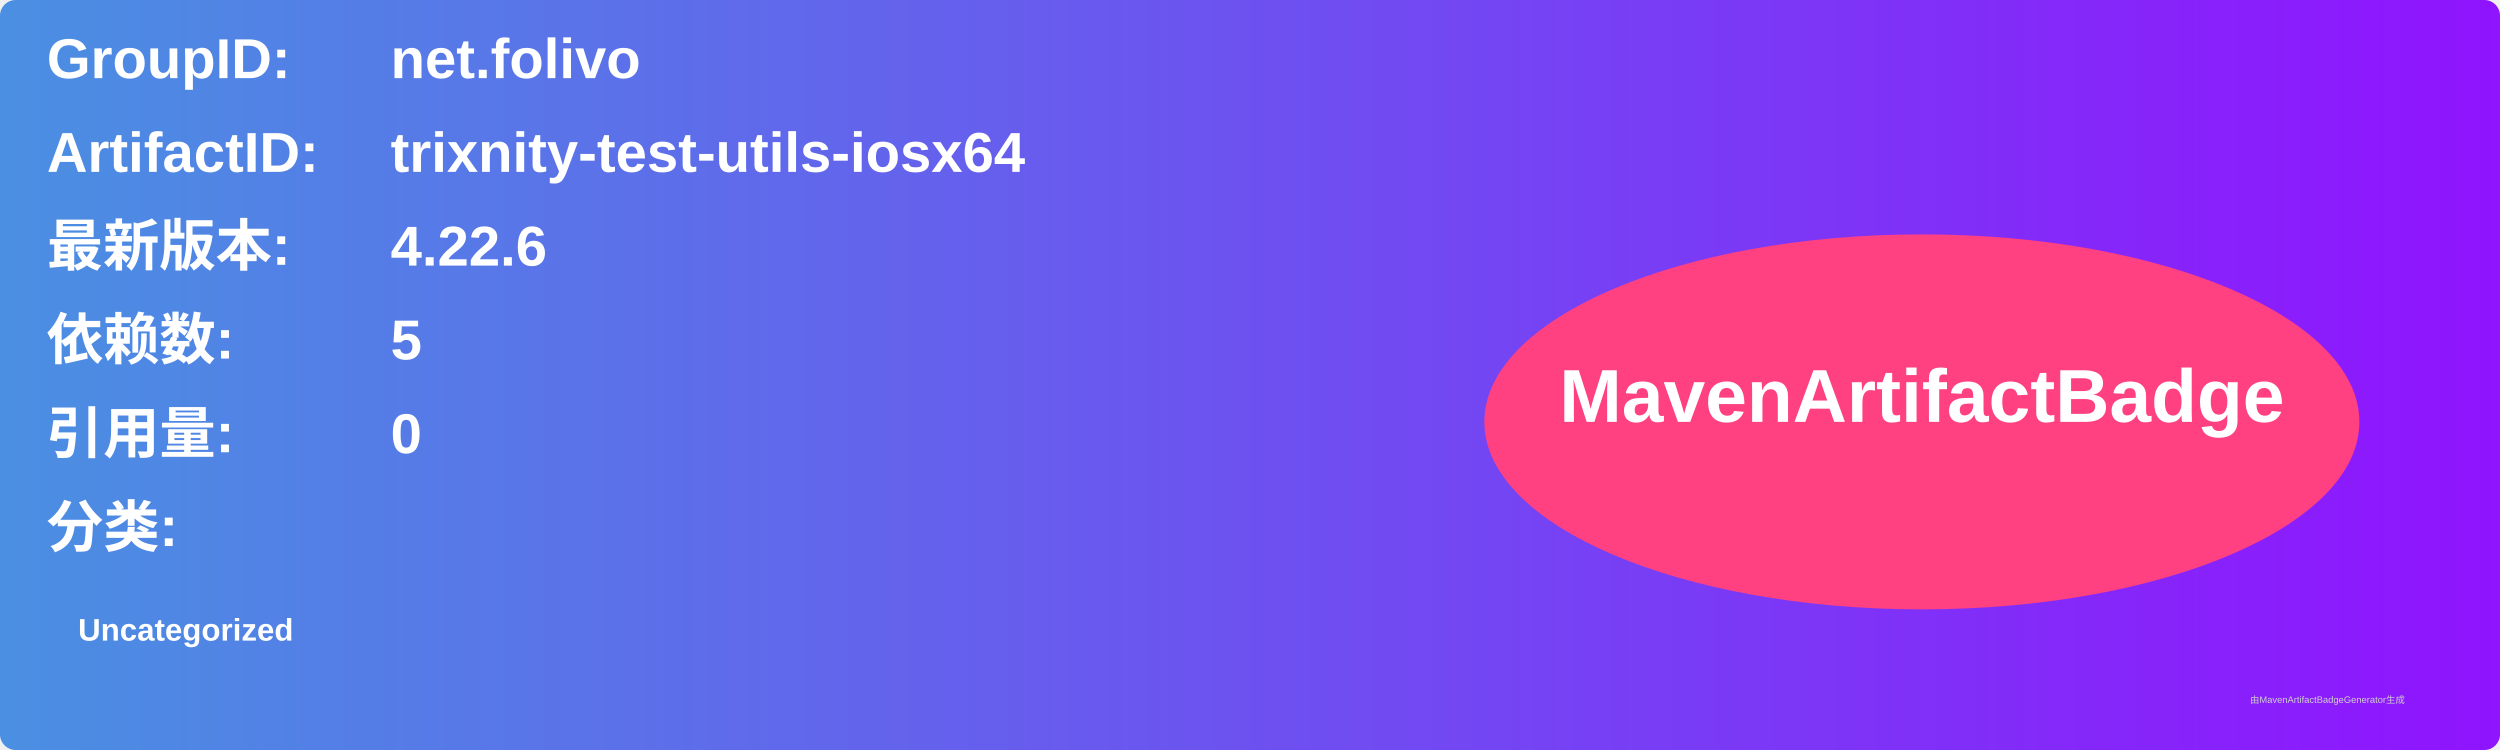
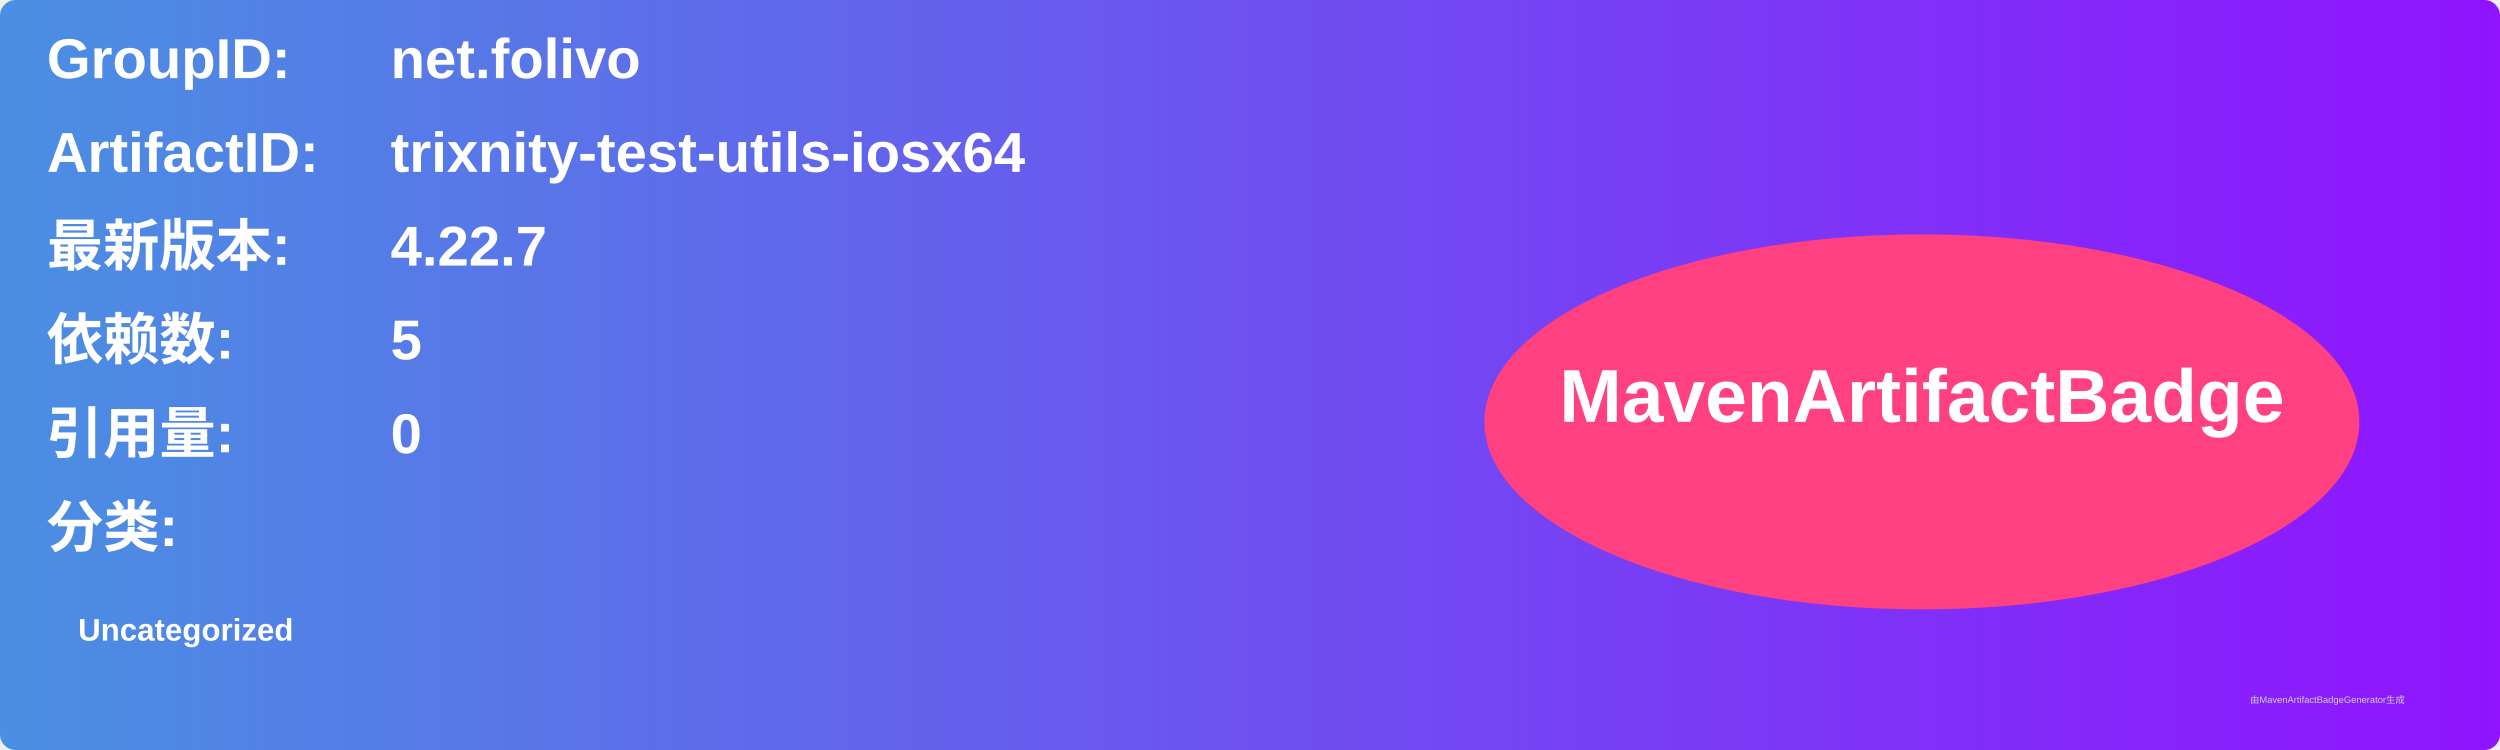
<svg xmlns="http://www.w3.org/2000/svg" width="800" height="240" viewBox="0 0 800 240">
  <linearGradient id="grad" x1="0%" y1="0%" x2="100%" y2="0%">
    <stop offset="0%" stop-color="#4a90e2" />
    <stop offset="100%" stop-color="#9013fe" />
  </linearGradient>
  <rect width="100%" height="100%" rx="5" ry="5" fill="url(#grad)" />
  <g transform="translate(15, 15)">
    <text x="0" y="10" font-family="Arial" font-size="18" fill="white" font-weight="bold" width="260">GroupID:</text>
    <text x="110" y="10" font-family="Arial" font-size="18" fill="white" font-weight="bold" width="460">net.folivo</text>
    <text x="0" y="40" font-family="Arial" font-size="18" fill="white" font-weight="bold" width="260">ArtifactID:</text>
    <text x="110" y="40" font-family="Arial" font-size="18" fill="white" font-weight="bold" width="460">trixnity-test-utils-iosx64</text>
    <text x="0" y="70" font-family="Arial" font-size="18" fill="white" font-weight="bold">最新版本:</text>
    <text x="110" y="70" font-family="Arial" font-size="18" fill="white" font-weight="bold">
-       <tspan font-weight="bold">4.22.6</tspan>
+       <tspan font-weight="bold">4.22.7</tspan>
    </text>
    <text x="0" y="100" font-family="Arial" font-size="18" fill="white" font-weight="bold">依赖数: </text>
    <text x="110" y="100" font-family="Arial" font-size="18" fill="white">
      <tspan font-weight="bold">5</tspan>
    </text>
    <text x="0" y="130" font-family="Arial" font-size="18" fill="white" font-weight="bold">引用量: </text>
    <text x="110" y="130" font-family="Arial" font-size="18" fill="white">
      <tspan font-weight="bold">0</tspan>
    </text>
    <text x="0" y="160" font-family="Arial" font-size="18" fill="white" font-weight="bold">分类:</text>
    <text x="10" y="190" font-family="Arial" font-size="10" fill="white">
      <tspan font-weight="bold">Uncategorized</tspan>
    </text>
    <ellipse cx="600" cy="120" rx="140" ry="60" fill="#ff4081" />
    <text x="600" y="120" text-anchor="middle" font-family="Arial" font-size="24" fill="white" font-weight="bold">MavenArtifactBadge</text>
  </g>
  <text x="720" y="225" font-family="Arial" font-size="3" fill="#d0d0d0">由MavenArtifactBadgeGenerator生成</text>
</svg>
